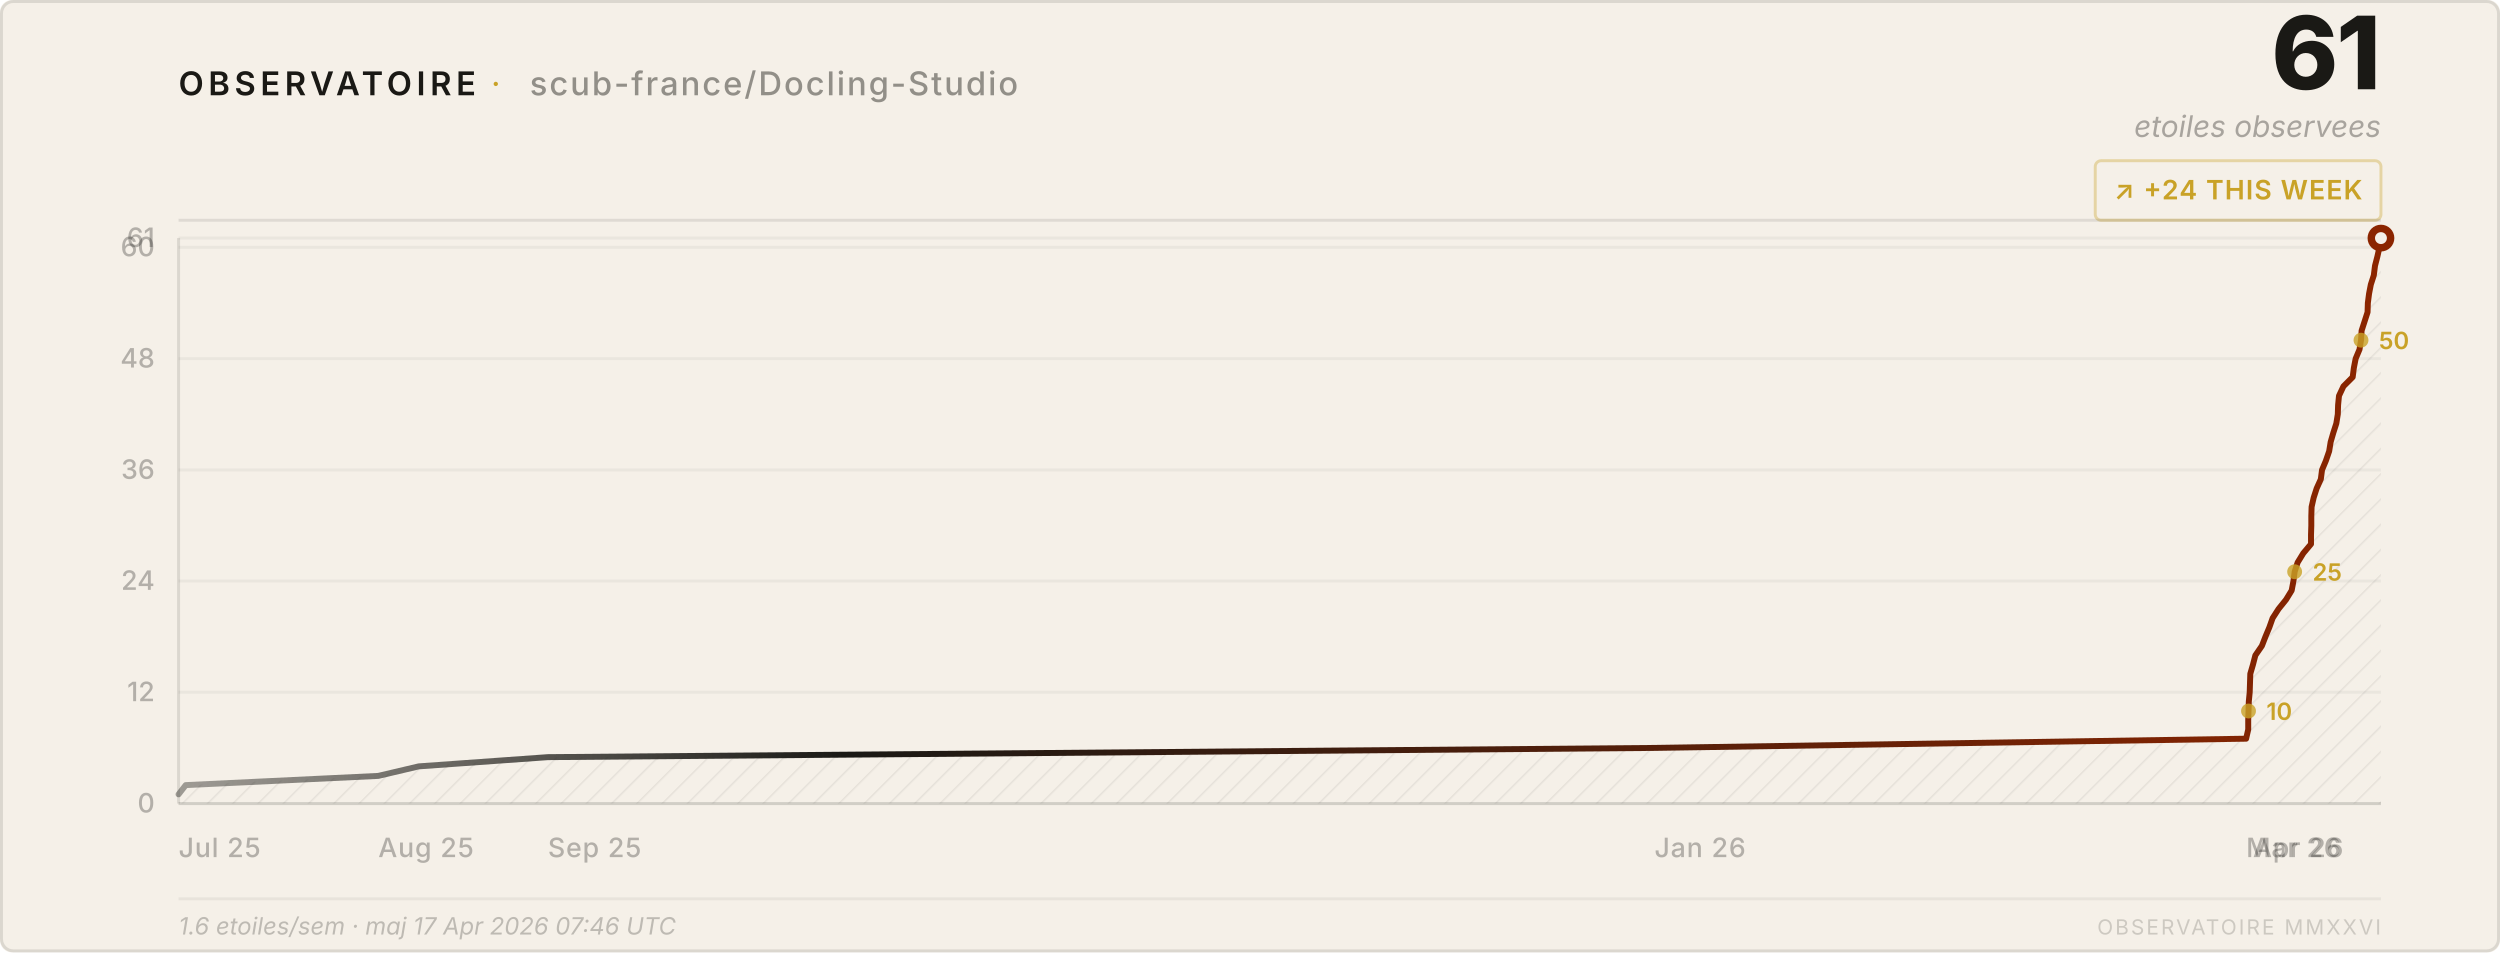
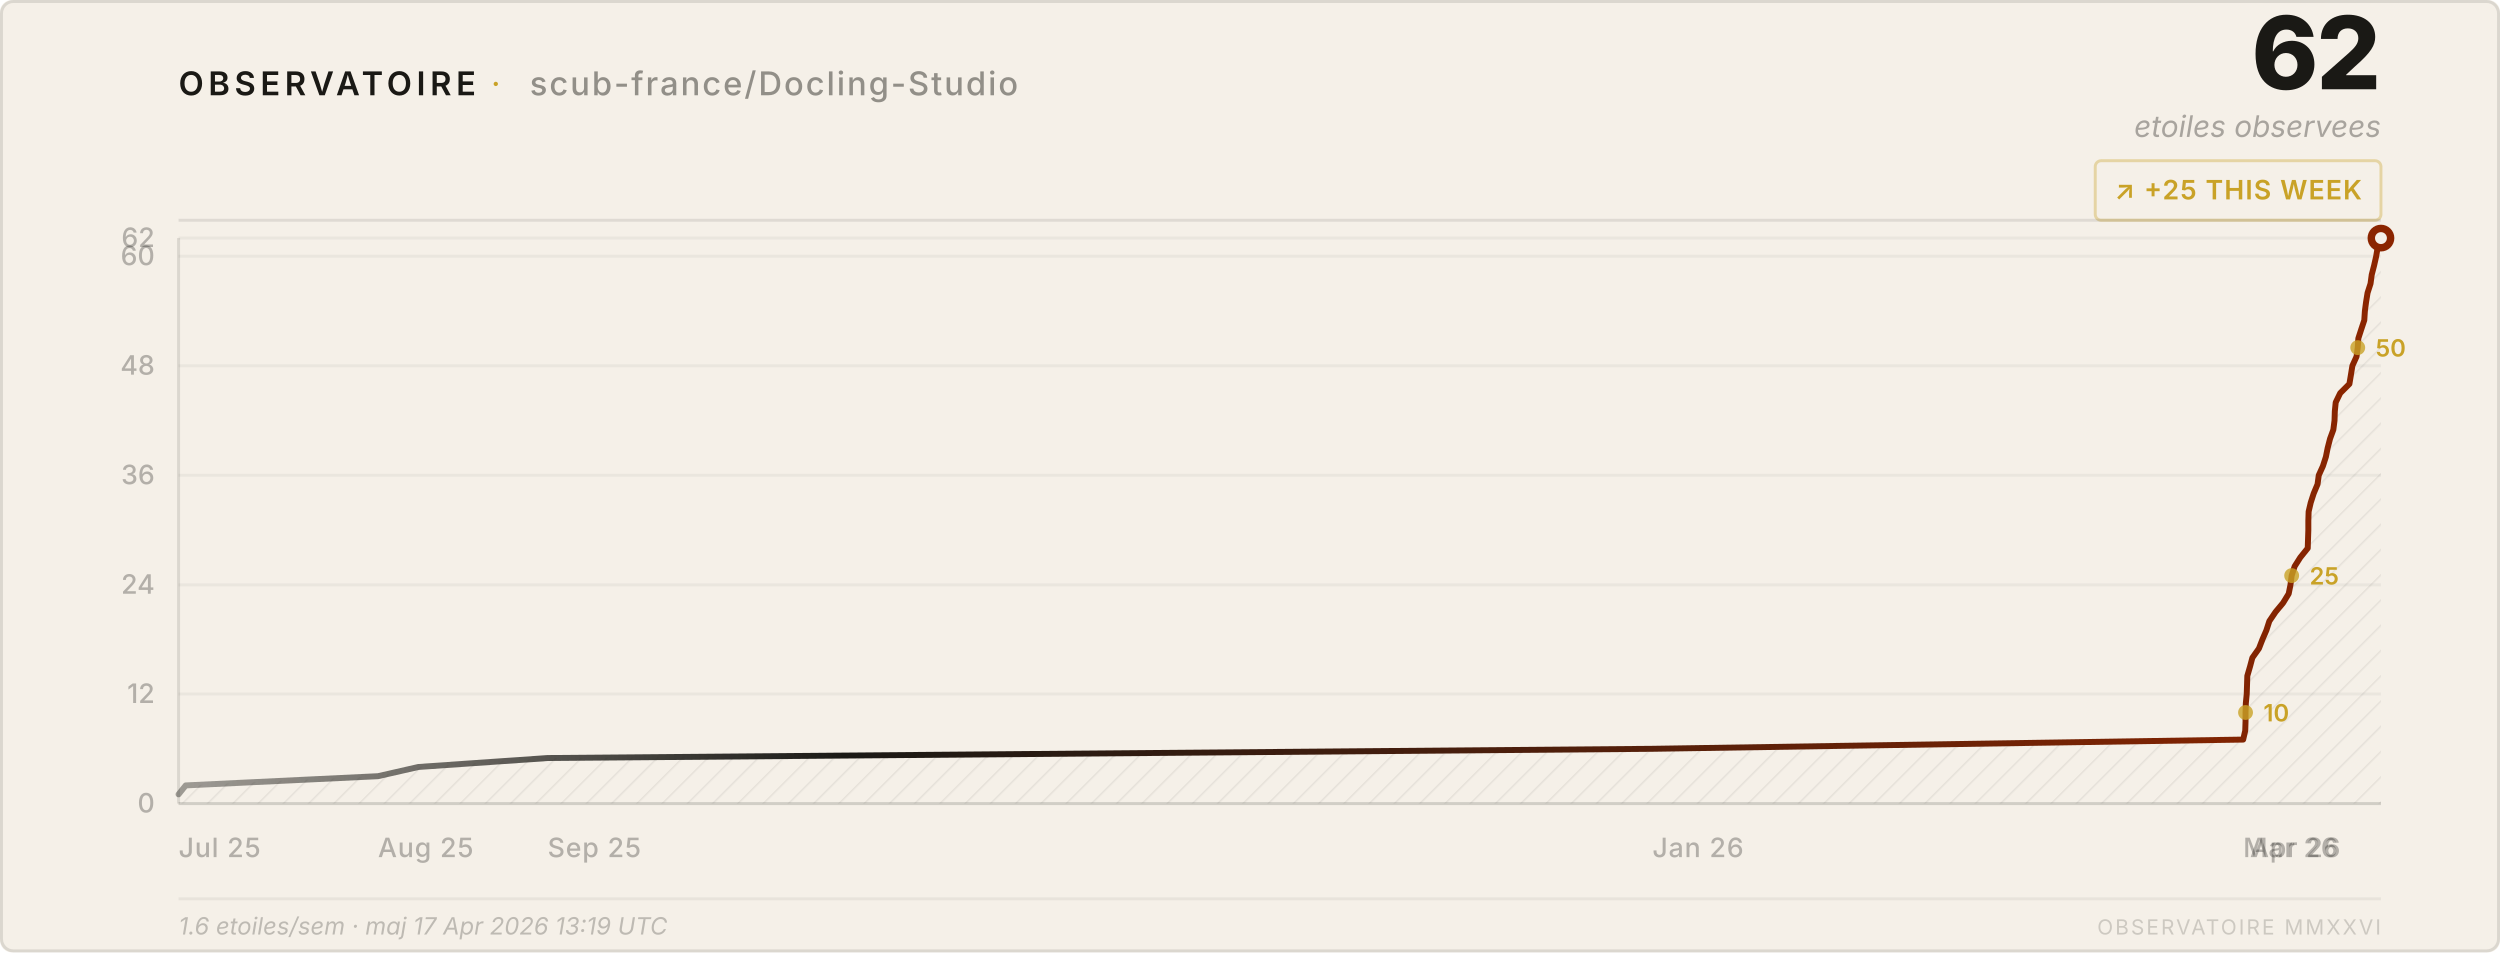
<svg xmlns="http://www.w3.org/2000/svg" viewBox="0 0 840 320" width="840" height="320">
  <style>
    text { font-family: system-ui, -apple-system, 'Segoe UI', sans-serif; }
  </style>
  <defs>
    <pattern id="h" patternUnits="userSpaceOnUse" width="6" height="6" patternTransform="rotate(45)">
      <line x1="0" y1="0" x2="0" y2="6" stroke="rgba(26,25,21,0.07)" stroke-width="1" />
    </pattern>
    <linearGradient id="lg" x1="0%" y1="0%" x2="100%" y2="0%">
      <stop offset="0%" stop-color="#1a1915" stop-opacity="0.4" />
      <stop offset="30%" stop-color="#1a1915" />
      <stop offset="100%" stop-color="#8b2500" />
    </linearGradient>
  </defs>
  <rect width="840" height="320" rx="4" fill="#f5f0e8" />
  <rect x=".5" y=".5" width="839" height="319" rx="4" fill="none" stroke="rgba(26,25,21,0.12)" />
  <text x="60" y="32" font-size="11" font-weight="600" letter-spacing="0.14em" fill="#1a1915">OBSERVATOIRE</text>
  <text x="165" y="32" font-size="11" fill="#c9a227" letter-spacing="0.08em">·</text>
  <text x="178" y="32" font-size="11" font-weight="500" letter-spacing="0.06em" fill="rgba(26,25,21,0.45)">scub-france/Docling-Studio</text>
-   <text x="800" y="30" font-size="34" font-weight="800" fill="#1a1915" text-anchor="end" letter-spacing="-0.02em">61</text>
+   <text x="800" y="30" font-size="34" font-weight="800" fill="#1a1915" text-anchor="end" letter-spacing="-0.02em">62</text>
  <text x="800" y="46" font-size="10" fill="rgba(26,25,21,0.35)" text-anchor="end" font-style="italic">etoiles observees</text>
  <rect x="704" y="54" width="96" height="20" rx="2" fill="none" stroke="rgba(201,162,39,0.35)" />
-   <text x="752" y="67" font-size="9" font-weight="600" fill="#c9a227" text-anchor="middle" letter-spacing="0.04em">↗ +24 THIS WEEK</text>
+   <text x="752" y="67" font-size="9" font-weight="600" fill="#c9a227" text-anchor="middle" letter-spacing="0.04em">↗ +25 THIS WEEK</text>
  <line x1="60" y1="74" x2="800" y2="74" stroke="rgba(26,25,21,0.1)" />
  <line x1="60" y1="270.0" x2="800" y2="270.0" stroke="rgba(26,25,21,0.05)" />
  <text x="52" y="273.0" font-size="9" fill="rgba(26,25,21,0.3)" text-anchor="end" font-weight="500">0</text>
-   <line x1="60" y1="232.6" x2="800" y2="232.6" stroke="rgba(26,25,21,0.05)" />
-   <text x="52" y="235.6" font-size="9" fill="rgba(26,25,21,0.3)" text-anchor="end" font-weight="500">12</text>
-   <line x1="60" y1="195.2" x2="800" y2="195.2" stroke="rgba(26,25,21,0.05)" />
-   <text x="52" y="198.2" font-size="9" fill="rgba(26,25,21,0.3)" text-anchor="end" font-weight="500">24</text>
-   <line x1="60" y1="157.9" x2="800" y2="157.9" stroke="rgba(26,25,21,0.05)" />
-   <text x="52" y="160.9" font-size="9" fill="rgba(26,25,21,0.3)" text-anchor="end" font-weight="500">36</text>
-   <line x1="60" y1="120.5" x2="800" y2="120.5" stroke="rgba(26,25,21,0.05)" />
-   <text x="52" y="123.5" font-size="9" fill="rgba(26,25,21,0.3)" text-anchor="end" font-weight="500">48</text>
-   <line x1="60" y1="83.1" x2="800" y2="83.1" stroke="rgba(26,25,21,0.05)" />
-   <text x="52" y="86.1" font-size="9" fill="rgba(26,25,21,0.3)" text-anchor="end" font-weight="500">60</text>
+   <line x1="60" y1="233.2" x2="800" y2="233.2" stroke="rgba(26,25,21,0.05)" />
+   <text x="52" y="236.2" font-size="9" fill="rgba(26,25,21,0.3)" text-anchor="end" font-weight="500">12</text>
+   <line x1="60" y1="196.5" x2="800" y2="196.5" stroke="rgba(26,25,21,0.05)" />
+   <text x="52" y="199.5" font-size="9" fill="rgba(26,25,21,0.3)" text-anchor="end" font-weight="500">24</text>
+   <line x1="60" y1="159.7" x2="800" y2="159.7" stroke="rgba(26,25,21,0.05)" />
+   <text x="52" y="162.7" font-size="9" fill="rgba(26,25,21,0.3)" text-anchor="end" font-weight="500">36</text>
+   <line x1="60" y1="122.9" x2="800" y2="122.9" stroke="rgba(26,25,21,0.05)" />
+   <text x="52" y="125.9" font-size="9" fill="rgba(26,25,21,0.3)" text-anchor="end" font-weight="500">48</text>
+   <line x1="60" y1="86.1" x2="800" y2="86.1" stroke="rgba(26,25,21,0.05)" />
+   <text x="52" y="89.1" font-size="9" fill="rgba(26,25,21,0.3)" text-anchor="end" font-weight="500">60</text>
  <line x1="60" y1="80.0" x2="800" y2="80.0" stroke="rgba(26,25,21,0.05)" />
-   <text x="52" y="83.0" font-size="9" fill="rgba(26,25,21,0.3)" text-anchor="end" font-weight="500">61</text>
+   <text x="52" y="83.0" font-size="9" fill="rgba(26,25,21,0.3)" text-anchor="end" font-weight="500">62</text>
  <text x="60.0" y="288" font-size="9" fill="rgba(26,25,21,0.3)" font-weight="500" letter-spacing="0.03em">Jul 25</text>
-   <text x="127.1" y="288" font-size="9" fill="rgba(26,25,21,0.3)" font-weight="500" letter-spacing="0.03em">Aug 25</text>
-   <text x="184.1" y="288" font-size="9" fill="rgba(26,25,21,0.3)" font-weight="500" letter-spacing="0.03em">Sep 25</text>
-   <text x="555.9" y="288" font-size="9" fill="rgba(26,25,21,0.3)" font-weight="500" letter-spacing="0.03em">Jan 26</text>
-   <text x="754.7" y="288" font-size="9" fill="rgba(26,25,21,0.3)" font-weight="500" letter-spacing="0.03em">Mar 26</text>
-   <text x="757.0" y="288" font-size="9" fill="rgba(26,25,21,0.3)" font-weight="500" letter-spacing="0.03em">Apr 26</text>
+   <text x="127.0" y="288" font-size="9" fill="rgba(26,25,21,0.3)" font-weight="500" letter-spacing="0.03em">Aug 25</text>
+   <text x="184.0" y="288" font-size="9" fill="rgba(26,25,21,0.3)" font-weight="500" letter-spacing="0.03em">Sep 25</text>
+   <text x="555.2" y="288" font-size="9" fill="rgba(26,25,21,0.3)" font-weight="500" letter-spacing="0.03em">Jan 26</text>
+   <text x="753.7" y="288" font-size="9" fill="rgba(26,25,21,0.3)" font-weight="500" letter-spacing="0.03em">Mar 26</text>
+   <text x="756.0" y="288" font-size="9" fill="rgba(26,25,21,0.3)" font-weight="500" letter-spacing="0.03em">Apr 26</text>
  <line x1="60" y1="80" x2="60" y2="270" stroke="rgba(26,25,21,0.12)" />
  <line x1="60" y1="270" x2="800" y2="270" stroke="rgba(26,25,21,0.12)" />
-   <path d="M 60.0,270 L 60.0,266.9 L 62.4,263.8 L 127.1,260.7 L 140.7,257.5 L 184.1,254.4 L 555.9,251.3 L 754.7,248.2 L 755.4,245.1 L 755.4,242.0 L 755.5,238.9 L 755.6,235.7 L 755.9,232.6 L 756.0,229.5 L 756.1,226.4 L 757.0,223.3 L 757.8,220.2 L 760.0,217.0 L 761.2,213.9 L 762.5,210.8 L 763.6,207.7 L 765.6,204.6 L 768.1,201.5 L 770.0,198.4 L 770.6,195.2 L 771.0,192.1 L 772.0,189.0 L 773.9,185.9 L 776.5,182.8 L 776.5,179.7 L 776.6,176.6 L 776.6,173.4 L 776.7,170.3 L 777.4,167.2 L 778.4,164.1 L 779.8,161.0 L 780.2,157.9 L 781.5,154.8 L 782.6,151.6 L 783.1,148.5 L 784.0,145.4 L 785.0,142.3 L 785.5,139.2 L 785.6,136.1 L 785.9,133.0 L 787.4,129.8 L 790.5,126.7 L 790.9,123.6 L 791.5,120.5 L 792.8,117.4 L 793.3,114.3 L 793.5,111.1 L 794.5,108.0 L 795.5,104.9 L 795.6,101.8 L 796.0,98.7 L 796.6,95.6 L 797.6,92.5 L 798.0,89.3 L 798.8,86.2 L 799.5,83.1 L 800.0,80.0 L 800.0,270 Z" fill="url(#h)" />
-   <polyline points="60.0,266.9 62.4,263.8 127.1,260.7 140.7,257.5 184.1,254.4 555.9,251.3 754.7,248.2 755.4,245.1 755.4,242.0 755.5,238.9 755.6,235.7 755.9,232.6 756.0,229.5 756.1,226.4 757.0,223.3 757.8,220.2 760.0,217.0 761.2,213.9 762.5,210.8 763.6,207.7 765.6,204.6 768.1,201.5 770.0,198.4 770.6,195.2 771.0,192.1 772.0,189.0 773.9,185.9 776.5,182.8 776.5,179.7 776.6,176.6 776.6,173.4 776.7,170.3 777.4,167.2 778.4,164.1 779.8,161.0 780.2,157.9 781.5,154.8 782.6,151.6 783.1,148.5 784.0,145.4 785.0,142.3 785.5,139.2 785.6,136.1 785.9,133.0 787.4,129.8 790.5,126.7 790.9,123.6 791.5,120.5 792.8,117.4 793.3,114.3 793.5,111.1 794.5,108.0 795.5,104.9 795.6,101.8 796.0,98.7 796.6,95.6 797.6,92.5 798.0,89.3 798.8,86.2 799.5,83.1 800.0,80.0" fill="none" stroke="url(#lg)" stroke-width="2" stroke-linejoin="round" stroke-linecap="round" />
+   <path d="M 60.0,270 L 60.0,266.9 L 62.4,263.9 L 127.0,260.8 L 140.6,257.7 L 184.0,254.7 L 555.2,251.6 L 753.7,248.5 L 754.4,245.5 L 754.5,242.4 L 754.5,239.4 L 754.6,236.3 L 754.9,233.2 L 755.0,230.2 L 755.1,227.1 L 756.0,224.0 L 756.8,221.0 L 759.0,217.9 L 760.2,214.8 L 761.5,211.8 L 762.5,208.7 L 764.6,205.6 L 767.1,202.6 L 769.0,199.5 L 769.6,196.5 L 770.0,193.4 L 771.0,190.3 L 772.9,187.3 L 775.4,184.2 L 775.5,181.1 L 775.6,178.1 L 775.6,175.0 L 775.7,171.9 L 776.4,168.9 L 777.4,165.8 L 778.7,162.7 L 779.1,159.7 L 780.5,156.6 L 781.5,153.5 L 782.1,150.5 L 782.9,147.4 L 784.0,144.4 L 784.4,141.3 L 784.5,138.2 L 784.8,135.2 L 786.3,132.1 L 789.4,129.0 L 789.9,126.0 L 790.4,122.9 L 791.8,119.8 L 792.2,116.8 L 792.4,113.7 L 793.4,110.6 L 794.4,107.6 L 794.6,104.5 L 795.0,101.5 L 795.5,98.4 L 796.5,95.3 L 796.9,92.3 L 797.7,89.2 L 798.4,86.1 L 798.9,83.1 L 800.0,80.0 L 800.0,270 Z" fill="url(#h)" />
+   <polyline points="60.0,266.9 62.4,263.9 127.0,260.8 140.6,257.7 184.0,254.7 555.2,251.6 753.7,248.5 754.4,245.5 754.5,242.4 754.5,239.4 754.6,236.3 754.9,233.2 755.0,230.2 755.1,227.1 756.0,224.0 756.8,221.0 759.0,217.9 760.2,214.8 761.5,211.8 762.5,208.7 764.6,205.6 767.1,202.6 769.0,199.5 769.6,196.5 770.0,193.4 771.0,190.3 772.9,187.3 775.4,184.2 775.5,181.1 775.6,178.1 775.6,175.0 775.7,171.9 776.4,168.9 777.4,165.8 778.7,162.7 779.1,159.7 780.5,156.6 781.5,153.5 782.1,150.5 782.9,147.4 784.0,144.4 784.4,141.3 784.5,138.2 784.8,135.2 786.3,132.1 789.4,129.0 789.9,126.0 790.4,122.9 791.8,119.8 792.2,116.8 792.4,113.7 793.4,110.6 794.4,107.6 794.6,104.5 795.0,101.5 795.5,98.4 796.5,95.3 796.9,92.3 797.7,89.2 798.4,86.1 798.9,83.1 800.0,80.0" fill="none" stroke="url(#lg)" stroke-width="2" stroke-linejoin="round" stroke-linecap="round" />
  <circle cx="800.0" cy="80.0" r="4.5" fill="#8b2500" />
  <circle cx="800.0" cy="80.0" r="2" fill="#f5f0e8" />
-   <circle cx="755.5" cy="238.9" r="2.5" fill="#c9a227" opacity="0.8" />
-   <text x="761.5" y="241.9" font-size="8" fill="#c9a227" font-weight="600">10</text>
-   <circle cx="771.0" cy="192.1" r="2.5" fill="#c9a227" opacity="0.8" />
-   <text x="777.0" y="195.1" font-size="8" fill="#c9a227" font-weight="600">25</text>
-   <circle cx="793.3" cy="114.3" r="2.5" fill="#c9a227" opacity="0.8" />
-   <text x="799.3" y="117.3" font-size="8" fill="#c9a227" font-weight="600">50</text>
+   <circle cx="754.5" cy="239.4" r="2.5" fill="#c9a227" opacity="0.8" />
+   <text x="760.5" y="242.4" font-size="8" fill="#c9a227" font-weight="600">10</text>
+   <circle cx="770.0" cy="193.4" r="2.5" fill="#c9a227" opacity="0.8" />
+   <text x="776.0" y="196.4" font-size="8" fill="#c9a227" font-weight="600">25</text>
+   <circle cx="792.2" cy="116.8" r="2.5" fill="#c9a227" opacity="0.8" />
+   <text x="798.2" y="119.8" font-size="8" fill="#c9a227" font-weight="600">50</text>
  <line x1="60" y1="302" x2="800" y2="302" stroke="rgba(26,25,21,0.06)" />
-   <text x="60" y="314" font-size="8" fill="rgba(26,25,21,0.25)" font-style="italic">1.6 etoiles/sem · maj 17 Apr 2026 07:46 UTC</text>
+   <text x="60" y="314" font-size="8" fill="rgba(26,25,21,0.25)" font-style="italic">1.6 etoiles/sem · maj 17 Apr 2026 13:19 UTC</text>
  <text x="800" y="314" font-size="7" fill="rgba(26,25,21,0.18)" text-anchor="end" letter-spacing="0.1em">OBSERVATOIRE MMXXVI</text>
</svg>
